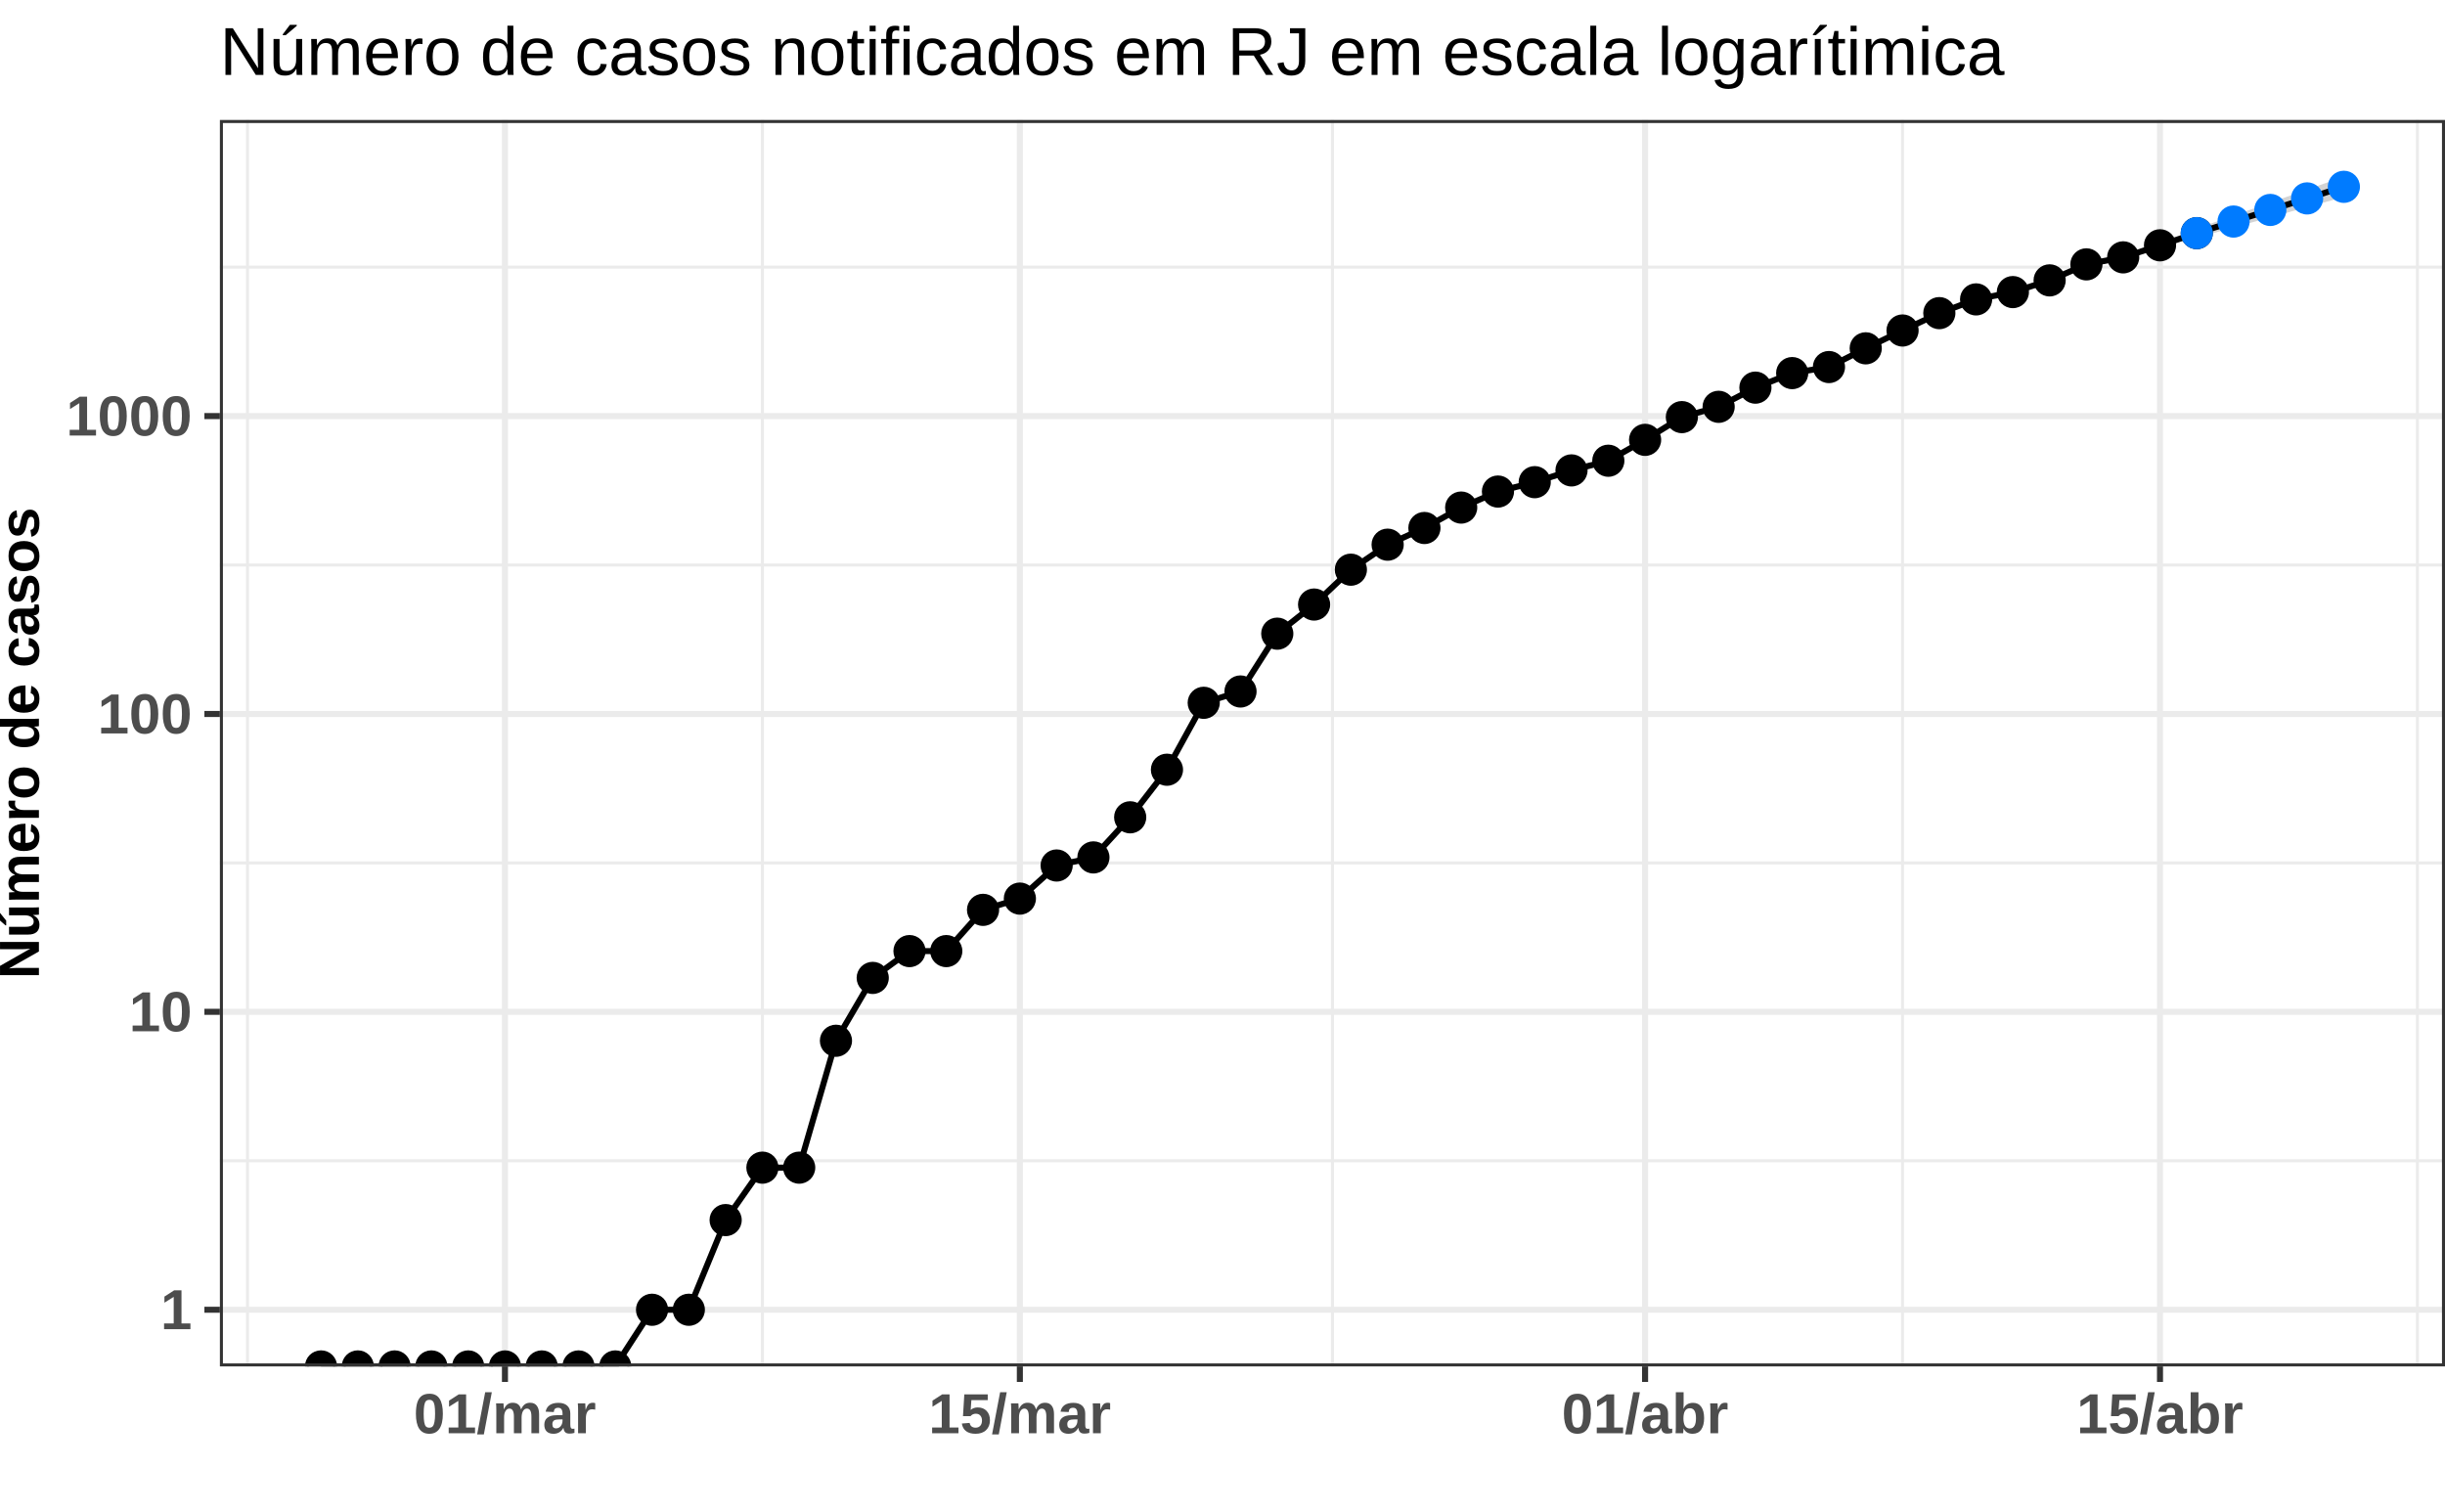
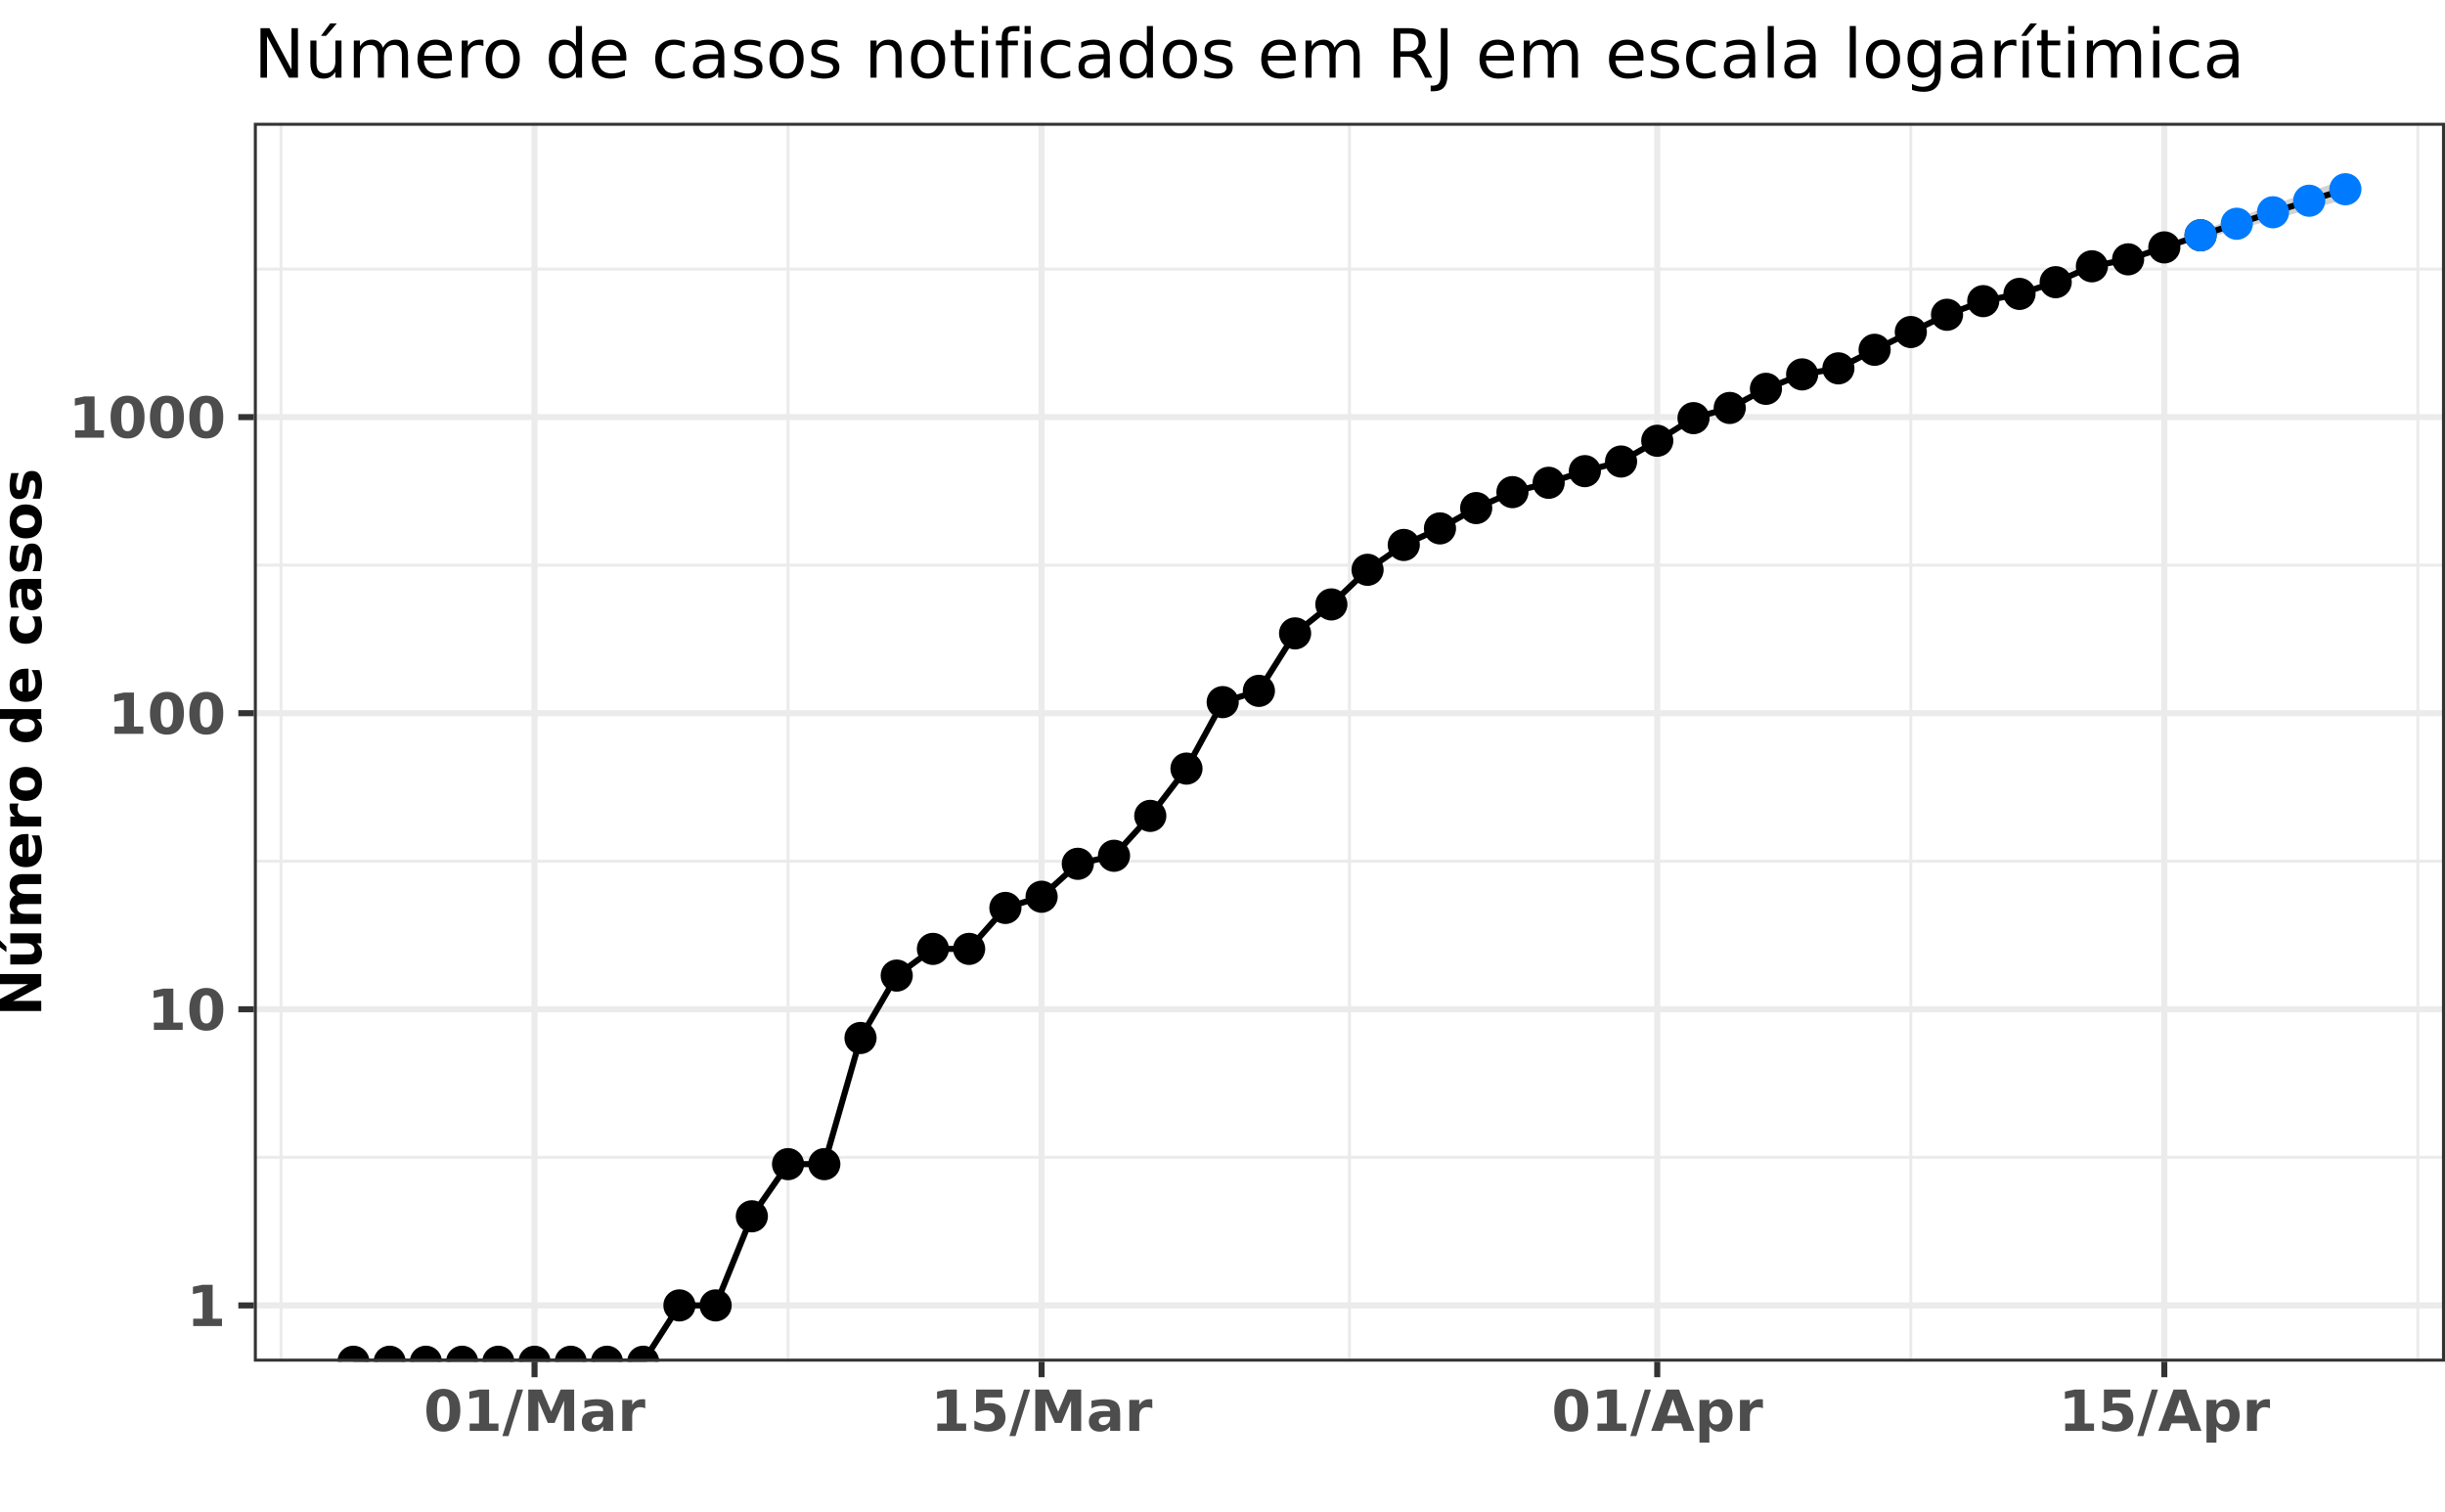
<svg xmlns="http://www.w3.org/2000/svg" viewBox="0 0 432.20 267.12">
  <defs>
    <style type="text/css">
    line, polyline, polygon, path, rect, circle {
      fill: none;
      stroke: #000000;
      stroke-linecap: round;
      stroke-linejoin: round;
      stroke-miterlimit: 10.00;
    }
  </style>
  </defs>
  <rect width="100%" height="100%" style="stroke: none; fill: #FFFFFF;" />
-   <rect x="0.00" y="0.00" width="432.20" height="267.12" style="stroke-width: 1.07; stroke: #FFFFFF; fill: #FFFFFF;" />
+   <rect x="0.00" y="-0" width="432.20" height="267.12" style="stroke-width: 1.07; stroke: #FFFFFF; fill: #FFFFFF;" />
  <defs>
-     <clipPath id="cpMzguODd8NDMyLjIwfDI0MS41NHwyMS4yMQ==">
-       <rect x="38.87" y="21.21" width="393.33" height="220.33" />
+     <clipPath id="cpNDQuODd8NDMyLjIwfDI0MC43MXwyMS43MA==">
+       <rect x="44.87" y="21.70" width="387.33" height="219.00" />
    </clipPath>
  </defs>
-   <rect x="38.87" y="21.21" width="393.33" height="220.33" style="stroke-width: 1.07; stroke: none; fill: #FFFFFF;" clip-path="url(#cpMzguODd8NDMyLjIwfDI0MS41NHwyMS4yMQ==)" />
-   <polyline points="38.87,205.19 432.20,205.19 " style="stroke-width: 0.53; stroke: #EBEBEB; stroke-linecap: butt;" clip-path="url(#cpMzguODd8NDMyLjIwfDI0MS41NHwyMS4yMQ==)" />
-   <polyline points="38.87,152.54 432.20,152.54 " style="stroke-width: 0.53; stroke: #EBEBEB; stroke-linecap: butt;" clip-path="url(#cpMzguODd8NDMyLjIwfDI0MS41NHwyMS4yMQ==)" />
-   <polyline points="38.87,99.88 432.20,99.88 " style="stroke-width: 0.53; stroke: #EBEBEB; stroke-linecap: butt;" clip-path="url(#cpMzguODd8NDMyLjIwfDI0MS41NHwyMS4yMQ==)" />
-   <polyline points="38.87,47.22 432.20,47.22 " style="stroke-width: 0.53; stroke: #EBEBEB; stroke-linecap: butt;" clip-path="url(#cpMzguODd8NDMyLjIwfDI0MS41NHwyMS4yMQ==)" />
-   <polyline points="43.75,241.54 43.75,21.21 " style="stroke-width: 0.53; stroke: #EBEBEB; stroke-linecap: butt;" clip-path="url(#cpMzguODd8NDMyLjIwfDI0MS41NHwyMS4yMQ==)" />
-   <polyline points="134.77,241.54 134.77,21.21 " style="stroke-width: 0.53; stroke: #EBEBEB; stroke-linecap: butt;" clip-path="url(#cpMzguODd8NDMyLjIwfDI0MS41NHwyMS4yMQ==)" />
-   <polyline points="235.54,241.54 235.54,21.21 " style="stroke-width: 0.53; stroke: #EBEBEB; stroke-linecap: butt;" clip-path="url(#cpMzguODd8NDMyLjIwfDI0MS41NHwyMS4yMQ==)" />
-   <polyline points="336.31,241.54 336.31,21.21 " style="stroke-width: 0.53; stroke: #EBEBEB; stroke-linecap: butt;" clip-path="url(#cpMzguODd8NDMyLjIwfDI0MS41NHwyMS4yMQ==)" />
-   <polyline points="427.32,241.54 427.32,21.21 " style="stroke-width: 0.53; stroke: #EBEBEB; stroke-linecap: butt;" clip-path="url(#cpMzguODd8NDMyLjIwfDI0MS41NHwyMS4yMQ==)" />
-   <polyline points="38.87,231.52 432.20,231.52 " style="stroke-width: 1.07; stroke: #EBEBEB; stroke-linecap: butt;" clip-path="url(#cpMzguODd8NDMyLjIwfDI0MS41NHwyMS4yMQ==)" />
-   <polyline points="38.87,178.86 432.20,178.86 " style="stroke-width: 1.07; stroke: #EBEBEB; stroke-linecap: butt;" clip-path="url(#cpMzguODd8NDMyLjIwfDI0MS41NHwyMS4yMQ==)" />
-   <polyline points="38.87,126.21 432.20,126.21 " style="stroke-width: 1.07; stroke: #EBEBEB; stroke-linecap: butt;" clip-path="url(#cpMzguODd8NDMyLjIwfDI0MS41NHwyMS4yMQ==)" />
-   <polyline points="38.87,73.55 432.20,73.55 " style="stroke-width: 1.07; stroke: #EBEBEB; stroke-linecap: butt;" clip-path="url(#cpMzguODd8NDMyLjIwfDI0MS41NHwyMS4yMQ==)" />
-   <polyline points="89.26,241.54 89.26,21.21 " style="stroke-width: 1.07; stroke: #EBEBEB; stroke-linecap: butt;" clip-path="url(#cpMzguODd8NDMyLjIwfDI0MS41NHwyMS4yMQ==)" />
-   <polyline points="180.28,241.54 180.28,21.21 " style="stroke-width: 1.07; stroke: #EBEBEB; stroke-linecap: butt;" clip-path="url(#cpMzguODd8NDMyLjIwfDI0MS41NHwyMS4yMQ==)" />
-   <polyline points="290.80,241.54 290.80,21.21 " style="stroke-width: 1.07; stroke: #EBEBEB; stroke-linecap: butt;" clip-path="url(#cpMzguODd8NDMyLjIwfDI0MS41NHwyMS4yMQ==)" />
-   <polyline points="381.82,241.54 381.82,21.21 " style="stroke-width: 1.07; stroke: #EBEBEB; stroke-linecap: butt;" clip-path="url(#cpMzguODd8NDMyLjIwfDI0MS41NHwyMS4yMQ==)" />
-   <polygon points="388.32,40.39 394.82,38.11 401.32,35.82 407.82,33.52 414.32,31.22 414.32,34.82 407.82,36.61 401.32,38.41 394.82,40.21 388.32,42.02 " style="stroke-width: 0.75; stroke: none; fill: #D3D3D3;" clip-path="url(#cpMzguODd8NDMyLjIwfDI0MS41NHwyMS4yMQ==)" />
-   <polyline points="388.32,40.39 394.82,38.11 401.32,35.82 407.82,33.52 414.32,31.22 " style="stroke-width: 1.07; stroke: none;" clip-path="url(#cpMzguODd8NDMyLjIwfDI0MS41NHwyMS4yMQ==)" />
-   <polyline points="414.32,34.82 407.82,36.61 401.32,38.41 394.82,40.21 388.32,42.02 " style="stroke-width: 1.07; stroke: none;" clip-path="url(#cpMzguODd8NDMyLjIwfDI0MS41NHwyMS4yMQ==)" />
-   <polyline points="56.75,241.54 63.25,241.54 69.75,241.54 76.25,241.54 82.76,241.54 89.26,241.54 95.76,241.54 102.26,241.54 108.76,241.54 115.26,231.52 121.76,231.52 128.27,215.67 134.77,206.40 141.27,206.40 147.77,183.97 154.27,172.86 160.77,168.12 167.27,168.12 173.77,160.83 180.28,158.84 186.78,152.99 193.28,151.56 199.78,144.47 206.28,136.06 212.78,124.23 219.28,122.23 225.78,112.01 232.29,106.86 238.79,100.70 245.29,96.28 251.79,93.33 258.29,89.72 264.79,86.89 271.29,85.23 277.79,83.15 284.30,81.44 290.80,77.75 297.30,73.73 303.80,71.91 310.30,68.52 316.80,65.95 323.30,64.88 329.80,61.57 336.31,58.42 342.81,55.35 349.31,52.92 355.81,51.63 362.31,49.56 368.81,46.73 375.31,45.49 381.82,43.36 388.32,41.21 394.82,39.16 401.32,37.11 407.82,35.07 414.32,33.02 " style="stroke-width: 1.07; stroke-linecap: butt;" clip-path="url(#cpMzguODd8NDMyLjIwfDI0MS41NHwyMS4yMQ==)" />
-   <circle cx="56.75" cy="241.54" r="2.49" style="stroke-width: 0.71; fill: #000000;" clip-path="url(#cpMzguODd8NDMyLjIwfDI0MS41NHwyMS4yMQ==)" />
-   <circle cx="63.25" cy="241.54" r="2.49" style="stroke-width: 0.71; fill: #000000;" clip-path="url(#cpMzguODd8NDMyLjIwfDI0MS41NHwyMS4yMQ==)" />
-   <circle cx="69.75" cy="241.54" r="2.49" style="stroke-width: 0.71; fill: #000000;" clip-path="url(#cpMzguODd8NDMyLjIwfDI0MS41NHwyMS4yMQ==)" />
-   <circle cx="76.25" cy="241.54" r="2.49" style="stroke-width: 0.71; fill: #000000;" clip-path="url(#cpMzguODd8NDMyLjIwfDI0MS41NHwyMS4yMQ==)" />
-   <circle cx="82.76" cy="241.54" r="2.49" style="stroke-width: 0.71; fill: #000000;" clip-path="url(#cpMzguODd8NDMyLjIwfDI0MS41NHwyMS4yMQ==)" />
-   <circle cx="89.26" cy="241.54" r="2.49" style="stroke-width: 0.71; fill: #000000;" clip-path="url(#cpMzguODd8NDMyLjIwfDI0MS41NHwyMS4yMQ==)" />
-   <circle cx="95.76" cy="241.54" r="2.49" style="stroke-width: 0.71; fill: #000000;" clip-path="url(#cpMzguODd8NDMyLjIwfDI0MS41NHwyMS4yMQ==)" />
-   <circle cx="102.26" cy="241.54" r="2.49" style="stroke-width: 0.71; fill: #000000;" clip-path="url(#cpMzguODd8NDMyLjIwfDI0MS41NHwyMS4yMQ==)" />
-   <circle cx="108.76" cy="241.54" r="2.49" style="stroke-width: 0.71; fill: #000000;" clip-path="url(#cpMzguODd8NDMyLjIwfDI0MS41NHwyMS4yMQ==)" />
-   <circle cx="115.26" cy="231.52" r="2.49" style="stroke-width: 0.71; fill: #000000;" clip-path="url(#cpMzguODd8NDMyLjIwfDI0MS41NHwyMS4yMQ==)" />
-   <circle cx="121.76" cy="231.52" r="2.49" style="stroke-width: 0.71; fill: #000000;" clip-path="url(#cpMzguODd8NDMyLjIwfDI0MS41NHwyMS4yMQ==)" />
-   <circle cx="128.27" cy="215.67" r="2.49" style="stroke-width: 0.71; fill: #000000;" clip-path="url(#cpMzguODd8NDMyLjIwfDI0MS41NHwyMS4yMQ==)" />
-   <circle cx="134.77" cy="206.40" r="2.49" style="stroke-width: 0.71; fill: #000000;" clip-path="url(#cpMzguODd8NDMyLjIwfDI0MS41NHwyMS4yMQ==)" />
-   <circle cx="141.27" cy="206.40" r="2.49" style="stroke-width: 0.71; fill: #000000;" clip-path="url(#cpMzguODd8NDMyLjIwfDI0MS41NHwyMS4yMQ==)" />
-   <circle cx="147.77" cy="183.97" r="2.49" style="stroke-width: 0.71; fill: #000000;" clip-path="url(#cpMzguODd8NDMyLjIwfDI0MS41NHwyMS4yMQ==)" />
-   <circle cx="154.27" cy="172.86" r="2.49" style="stroke-width: 0.71; fill: #000000;" clip-path="url(#cpMzguODd8NDMyLjIwfDI0MS41NHwyMS4yMQ==)" />
-   <circle cx="160.77" cy="168.12" r="2.49" style="stroke-width: 0.71; fill: #000000;" clip-path="url(#cpMzguODd8NDMyLjIwfDI0MS41NHwyMS4yMQ==)" />
-   <circle cx="167.27" cy="168.12" r="2.49" style="stroke-width: 0.71; fill: #000000;" clip-path="url(#cpMzguODd8NDMyLjIwfDI0MS41NHwyMS4yMQ==)" />
-   <circle cx="173.77" cy="160.83" r="2.49" style="stroke-width: 0.71; fill: #000000;" clip-path="url(#cpMzguODd8NDMyLjIwfDI0MS41NHwyMS4yMQ==)" />
-   <circle cx="180.28" cy="158.84" r="2.49" style="stroke-width: 0.71; fill: #000000;" clip-path="url(#cpMzguODd8NDMyLjIwfDI0MS41NHwyMS4yMQ==)" />
-   <circle cx="186.78" cy="152.99" r="2.49" style="stroke-width: 0.71; fill: #000000;" clip-path="url(#cpMzguODd8NDMyLjIwfDI0MS41NHwyMS4yMQ==)" />
-   <circle cx="193.28" cy="151.56" r="2.49" style="stroke-width: 0.71; fill: #000000;" clip-path="url(#cpMzguODd8NDMyLjIwfDI0MS41NHwyMS4yMQ==)" />
-   <circle cx="199.78" cy="144.47" r="2.49" style="stroke-width: 0.71; fill: #000000;" clip-path="url(#cpMzguODd8NDMyLjIwfDI0MS41NHwyMS4yMQ==)" />
-   <circle cx="206.28" cy="136.06" r="2.49" style="stroke-width: 0.71; fill: #000000;" clip-path="url(#cpMzguODd8NDMyLjIwfDI0MS41NHwyMS4yMQ==)" />
-   <circle cx="212.78" cy="124.23" r="2.49" style="stroke-width: 0.71; fill: #000000;" clip-path="url(#cpMzguODd8NDMyLjIwfDI0MS41NHwyMS4yMQ==)" />
-   <circle cx="219.28" cy="122.23" r="2.49" style="stroke-width: 0.71; fill: #000000;" clip-path="url(#cpMzguODd8NDMyLjIwfDI0MS41NHwyMS4yMQ==)" />
-   <circle cx="225.78" cy="112.01" r="2.49" style="stroke-width: 0.71; fill: #000000;" clip-path="url(#cpMzguODd8NDMyLjIwfDI0MS41NHwyMS4yMQ==)" />
-   <circle cx="232.29" cy="106.86" r="2.49" style="stroke-width: 0.71; fill: #000000;" clip-path="url(#cpMzguODd8NDMyLjIwfDI0MS41NHwyMS4yMQ==)" />
-   <circle cx="238.79" cy="100.70" r="2.49" style="stroke-width: 0.71; fill: #000000;" clip-path="url(#cpMzguODd8NDMyLjIwfDI0MS41NHwyMS4yMQ==)" />
-   <circle cx="245.29" cy="96.28" r="2.49" style="stroke-width: 0.71; fill: #000000;" clip-path="url(#cpMzguODd8NDMyLjIwfDI0MS41NHwyMS4yMQ==)" />
-   <circle cx="251.79" cy="93.33" r="2.49" style="stroke-width: 0.71; fill: #000000;" clip-path="url(#cpMzguODd8NDMyLjIwfDI0MS41NHwyMS4yMQ==)" />
-   <circle cx="258.29" cy="89.72" r="2.49" style="stroke-width: 0.71; fill: #000000;" clip-path="url(#cpMzguODd8NDMyLjIwfDI0MS41NHwyMS4yMQ==)" />
-   <circle cx="264.79" cy="86.89" r="2.49" style="stroke-width: 0.71; fill: #000000;" clip-path="url(#cpMzguODd8NDMyLjIwfDI0MS41NHwyMS4yMQ==)" />
-   <circle cx="271.29" cy="85.23" r="2.49" style="stroke-width: 0.71; fill: #000000;" clip-path="url(#cpMzguODd8NDMyLjIwfDI0MS41NHwyMS4yMQ==)" />
-   <circle cx="277.79" cy="83.15" r="2.49" style="stroke-width: 0.71; fill: #000000;" clip-path="url(#cpMzguODd8NDMyLjIwfDI0MS41NHwyMS4yMQ==)" />
-   <circle cx="284.30" cy="81.44" r="2.49" style="stroke-width: 0.71; fill: #000000;" clip-path="url(#cpMzguODd8NDMyLjIwfDI0MS41NHwyMS4yMQ==)" />
-   <circle cx="290.80" cy="77.75" r="2.49" style="stroke-width: 0.71; fill: #000000;" clip-path="url(#cpMzguODd8NDMyLjIwfDI0MS41NHwyMS4yMQ==)" />
-   <circle cx="297.30" cy="73.73" r="2.49" style="stroke-width: 0.71; fill: #000000;" clip-path="url(#cpMzguODd8NDMyLjIwfDI0MS41NHwyMS4yMQ==)" />
-   <circle cx="303.80" cy="71.91" r="2.49" style="stroke-width: 0.71; fill: #000000;" clip-path="url(#cpMzguODd8NDMyLjIwfDI0MS41NHwyMS4yMQ==)" />
-   <circle cx="310.30" cy="68.52" r="2.49" style="stroke-width: 0.71; fill: #000000;" clip-path="url(#cpMzguODd8NDMyLjIwfDI0MS41NHwyMS4yMQ==)" />
-   <circle cx="316.80" cy="65.95" r="2.49" style="stroke-width: 0.71; fill: #000000;" clip-path="url(#cpMzguODd8NDMyLjIwfDI0MS41NHwyMS4yMQ==)" />
-   <circle cx="323.30" cy="64.88" r="2.49" style="stroke-width: 0.71; fill: #000000;" clip-path="url(#cpMzguODd8NDMyLjIwfDI0MS41NHwyMS4yMQ==)" />
-   <circle cx="329.80" cy="61.57" r="2.49" style="stroke-width: 0.71; fill: #000000;" clip-path="url(#cpMzguODd8NDMyLjIwfDI0MS41NHwyMS4yMQ==)" />
-   <circle cx="336.31" cy="58.42" r="2.49" style="stroke-width: 0.71; fill: #000000;" clip-path="url(#cpMzguODd8NDMyLjIwfDI0MS41NHwyMS4yMQ==)" />
-   <circle cx="342.81" cy="55.35" r="2.49" style="stroke-width: 0.71; fill: #000000;" clip-path="url(#cpMzguODd8NDMyLjIwfDI0MS41NHwyMS4yMQ==)" />
-   <circle cx="349.31" cy="52.92" r="2.49" style="stroke-width: 0.71; fill: #000000;" clip-path="url(#cpMzguODd8NDMyLjIwfDI0MS41NHwyMS4yMQ==)" />
-   <circle cx="355.81" cy="51.63" r="2.49" style="stroke-width: 0.71; fill: #000000;" clip-path="url(#cpMzguODd8NDMyLjIwfDI0MS41NHwyMS4yMQ==)" />
-   <circle cx="362.31" cy="49.56" r="2.49" style="stroke-width: 0.71; fill: #000000;" clip-path="url(#cpMzguODd8NDMyLjIwfDI0MS41NHwyMS4yMQ==)" />
-   <circle cx="368.81" cy="46.73" r="2.49" style="stroke-width: 0.71; fill: #000000;" clip-path="url(#cpMzguODd8NDMyLjIwfDI0MS41NHwyMS4yMQ==)" />
-   <circle cx="375.31" cy="45.49" r="2.49" style="stroke-width: 0.71; fill: #000000;" clip-path="url(#cpMzguODd8NDMyLjIwfDI0MS41NHwyMS4yMQ==)" />
-   <circle cx="381.82" cy="43.36" r="2.49" style="stroke-width: 0.71; fill: #000000;" clip-path="url(#cpMzguODd8NDMyLjIwfDI0MS41NHwyMS4yMQ==)" />
-   <circle cx="388.32" cy="41.21" r="2.49" style="stroke-width: 0.71; fill: #000000;" clip-path="url(#cpMzguODd8NDMyLjIwfDI0MS41NHwyMS4yMQ==)" />
-   <circle cx="388.32" cy="41.21" r="2.49" style="stroke-width: 0.71; stroke: #007BFF; fill: #007BFF;" clip-path="url(#cpMzguODd8NDMyLjIwfDI0MS41NHwyMS4yMQ==)" />
-   <circle cx="394.82" cy="39.16" r="2.49" style="stroke-width: 0.71; stroke: #007BFF; fill: #007BFF;" clip-path="url(#cpMzguODd8NDMyLjIwfDI0MS41NHwyMS4yMQ==)" />
-   <circle cx="401.32" cy="37.11" r="2.49" style="stroke-width: 0.71; stroke: #007BFF; fill: #007BFF;" clip-path="url(#cpMzguODd8NDMyLjIwfDI0MS41NHwyMS4yMQ==)" />
-   <circle cx="407.82" cy="35.07" r="2.49" style="stroke-width: 0.71; stroke: #007BFF; fill: #007BFF;" clip-path="url(#cpMzguODd8NDMyLjIwfDI0MS41NHwyMS4yMQ==)" />
-   <circle cx="414.32" cy="33.02" r="2.49" style="stroke-width: 0.71; stroke: #007BFF; fill: #007BFF;" clip-path="url(#cpMzguODd8NDMyLjIwfDI0MS41NHwyMS4yMQ==)" />
-   <rect x="38.87" y="21.21" width="393.33" height="220.33" style="stroke-width: 1.07; stroke: #333333;" clip-path="url(#cpMzguODd8NDMyLjIwfDI0MS41NHwyMS4yMQ==)" />
+   <rect x="44.87" y="21.70" width="387.33" height="219.00" style="stroke-width: 1.07; stroke: none; fill: #FFFFFF;" clip-path="url(#cpNDQuODd8NDMyLjIwfDI0MC43MXwyMS43MA==)" />
+   <polyline points="44.87,204.58 432.20,204.58 " style="stroke-width: 0.53; stroke: #EBEBEB; stroke-linecap: butt;" clip-path="url(#cpNDQuODd8NDMyLjIwfDI0MC43MXwyMS43MA==)" />
+   <polyline points="44.87,152.24 432.20,152.24 " style="stroke-width: 0.53; stroke: #EBEBEB; stroke-linecap: butt;" clip-path="url(#cpNDQuODd8NDMyLjIwfDI0MC43MXwyMS43MA==)" />
+   <polyline points="44.87,99.90 432.20,99.90 " style="stroke-width: 0.53; stroke: #EBEBEB; stroke-linecap: butt;" clip-path="url(#cpNDQuODd8NDMyLjIwfDI0MC43MXwyMS43MA==)" />
+   <polyline points="44.87,47.56 432.20,47.56 " style="stroke-width: 0.53; stroke: #EBEBEB; stroke-linecap: butt;" clip-path="url(#cpNDQuODd8NDMyLjIwfDI0MC43MXwyMS43MA==)" />
+   <polyline points="49.67,240.71 49.67,21.70 " style="stroke-width: 0.53; stroke: #EBEBEB; stroke-linecap: butt;" clip-path="url(#cpNDQuODd8NDMyLjIwfDI0MC43MXwyMS43MA==)" />
+   <polyline points="139.30,240.71 139.30,21.70 " style="stroke-width: 0.53; stroke: #EBEBEB; stroke-linecap: butt;" clip-path="url(#cpNDQuODd8NDMyLjIwfDI0MC43MXwyMS43MA==)" />
+   <polyline points="238.54,240.71 238.54,21.70 " style="stroke-width: 0.53; stroke: #EBEBEB; stroke-linecap: butt;" clip-path="url(#cpNDQuODd8NDMyLjIwfDI0MC43MXwyMS43MA==)" />
+   <polyline points="337.77,240.71 337.77,21.70 " style="stroke-width: 0.53; stroke: #EBEBEB; stroke-linecap: butt;" clip-path="url(#cpNDQuODd8NDMyLjIwfDI0MC43MXwyMS43MA==)" />
+   <polyline points="427.40,240.71 427.40,21.70 " style="stroke-width: 0.53; stroke: #EBEBEB; stroke-linecap: butt;" clip-path="url(#cpNDQuODd8NDMyLjIwfDI0MC43MXwyMS43MA==)" />
+   <polyline points="44.87,230.75 432.20,230.75 " style="stroke-width: 1.07; stroke: #EBEBEB; stroke-linecap: butt;" clip-path="url(#cpNDQuODd8NDMyLjIwfDI0MC43MXwyMS43MA==)" />
+   <polyline points="44.87,178.41 432.20,178.41 " style="stroke-width: 1.07; stroke: #EBEBEB; stroke-linecap: butt;" clip-path="url(#cpNDQuODd8NDMyLjIwfDI0MC43MXwyMS43MA==)" />
+   <polyline points="44.87,126.07 432.20,126.07 " style="stroke-width: 1.07; stroke: #EBEBEB; stroke-linecap: butt;" clip-path="url(#cpNDQuODd8NDMyLjIwfDI0MC43MXwyMS43MA==)" />
+   <polyline points="44.87,73.73 432.20,73.73 " style="stroke-width: 1.07; stroke: #EBEBEB; stroke-linecap: butt;" clip-path="url(#cpNDQuODd8NDMyLjIwfDI0MC43MXwyMS43MA==)" />
+   <polyline points="94.49,240.71 94.49,21.70 " style="stroke-width: 1.07; stroke: #EBEBEB; stroke-linecap: butt;" clip-path="url(#cpNDQuODd8NDMyLjIwfDI0MC43MXwyMS43MA==)" />
+   <polyline points="184.12,240.71 184.12,21.70 " style="stroke-width: 1.07; stroke: #EBEBEB; stroke-linecap: butt;" clip-path="url(#cpNDQuODd8NDMyLjIwfDI0MC43MXwyMS43MA==)" />
+   <polyline points="292.95,240.71 292.95,21.70 " style="stroke-width: 1.07; stroke: #EBEBEB; stroke-linecap: butt;" clip-path="url(#cpNDQuODd8NDMyLjIwfDI0MC43MXwyMS43MA==)" />
+   <polyline points="382.58,240.71 382.58,21.70 " style="stroke-width: 1.07; stroke: #EBEBEB; stroke-linecap: butt;" clip-path="url(#cpNDQuODd8NDMyLjIwfDI0MC43MXwyMS43MA==)" />
+   <polygon points="388.99,40.78 395.39,38.51 401.79,36.23 408.19,33.94 414.59,31.66 414.59,35.24 408.19,37.02 401.79,38.81 395.39,40.60 388.99,42.40 " style="stroke-width: 0.75; stroke: none; fill: #D3D3D3;" clip-path="url(#cpNDQuODd8NDMyLjIwfDI0MC43MXwyMS43MA==)" />
+   <polyline points="388.99,40.78 395.39,38.51 401.79,36.23 408.19,33.94 414.59,31.66 " style="stroke-width: 1.07; stroke: none;" clip-path="url(#cpNDQuODd8NDMyLjIwfDI0MC43MXwyMS43MA==)" />
+   <polyline points="414.59,35.24 408.19,37.02 401.79,38.81 395.39,40.60 388.99,42.40 " style="stroke-width: 1.07; stroke: none;" clip-path="url(#cpNDQuODd8NDMyLjIwfDI0MC43MXwyMS43MA==)" />
+   <polyline points="62.48,240.71 68.88,240.71 75.28,240.71 81.69,240.71 88.09,240.71 94.49,240.71 100.89,240.71 107.29,240.71 113.70,240.71 120.10,230.75 126.50,230.75 132.90,215.00 139.30,205.78 145.71,205.78 152.11,183.48 158.51,172.45 164.91,167.73 171.31,167.73 177.72,160.49 184.12,158.51 190.52,152.69 196.92,151.27 203.33,144.22 209.73,135.86 216.13,124.11 222.53,122.12 228.93,111.96 235.34,106.84 241.74,100.72 248.14,96.33 254.54,93.40 260.94,89.81 267.35,86.99 273.75,85.34 280.15,83.28 286.55,81.58 292.95,77.91 299.36,73.91 305.76,72.11 312.16,68.73 318.56,66.18 324.97,65.11 331.37,61.83 337.77,58.69 344.17,55.64 350.57,53.23 356.98,51.95 363.38,49.88 369.78,47.07 376.18,45.84 382.58,43.73 388.99,41.59 395.39,39.55 401.79,37.52 408.19,35.48 414.59,33.45 " style="stroke-width: 1.07; stroke-linecap: butt;" clip-path="url(#cpNDQuODd8NDMyLjIwfDI0MC43MXwyMS43MA==)" />
+   <circle cx="62.48" cy="240.71" r="2.49" style="stroke-width: 0.71; fill: #000000;" clip-path="url(#cpNDQuODd8NDMyLjIwfDI0MC43MXwyMS43MA==)" />
+   <circle cx="68.88" cy="240.71" r="2.49" style="stroke-width: 0.71; fill: #000000;" clip-path="url(#cpNDQuODd8NDMyLjIwfDI0MC43MXwyMS43MA==)" />
+   <circle cx="75.28" cy="240.71" r="2.49" style="stroke-width: 0.71; fill: #000000;" clip-path="url(#cpNDQuODd8NDMyLjIwfDI0MC43MXwyMS43MA==)" />
+   <circle cx="81.69" cy="240.71" r="2.49" style="stroke-width: 0.71; fill: #000000;" clip-path="url(#cpNDQuODd8NDMyLjIwfDI0MC43MXwyMS43MA==)" />
+   <circle cx="88.09" cy="240.71" r="2.49" style="stroke-width: 0.71; fill: #000000;" clip-path="url(#cpNDQuODd8NDMyLjIwfDI0MC43MXwyMS43MA==)" />
+   <circle cx="94.49" cy="240.71" r="2.49" style="stroke-width: 0.71; fill: #000000;" clip-path="url(#cpNDQuODd8NDMyLjIwfDI0MC43MXwyMS43MA==)" />
+   <circle cx="100.89" cy="240.71" r="2.49" style="stroke-width: 0.71; fill: #000000;" clip-path="url(#cpNDQuODd8NDMyLjIwfDI0MC43MXwyMS43MA==)" />
+   <circle cx="107.29" cy="240.71" r="2.49" style="stroke-width: 0.71; fill: #000000;" clip-path="url(#cpNDQuODd8NDMyLjIwfDI0MC43MXwyMS43MA==)" />
+   <circle cx="113.70" cy="240.71" r="2.49" style="stroke-width: 0.71; fill: #000000;" clip-path="url(#cpNDQuODd8NDMyLjIwfDI0MC43MXwyMS43MA==)" />
+   <circle cx="120.10" cy="230.75" r="2.49" style="stroke-width: 0.71; fill: #000000;" clip-path="url(#cpNDQuODd8NDMyLjIwfDI0MC43MXwyMS43MA==)" />
+   <circle cx="126.50" cy="230.75" r="2.49" style="stroke-width: 0.71; fill: #000000;" clip-path="url(#cpNDQuODd8NDMyLjIwfDI0MC43MXwyMS43MA==)" />
+   <circle cx="132.90" cy="215.00" r="2.49" style="stroke-width: 0.71; fill: #000000;" clip-path="url(#cpNDQuODd8NDMyLjIwfDI0MC43MXwyMS43MA==)" />
+   <circle cx="139.30" cy="205.78" r="2.49" style="stroke-width: 0.71; fill: #000000;" clip-path="url(#cpNDQuODd8NDMyLjIwfDI0MC43MXwyMS43MA==)" />
+   <circle cx="145.71" cy="205.78" r="2.49" style="stroke-width: 0.71; fill: #000000;" clip-path="url(#cpNDQuODd8NDMyLjIwfDI0MC43MXwyMS43MA==)" />
+   <circle cx="152.11" cy="183.48" r="2.49" style="stroke-width: 0.71; fill: #000000;" clip-path="url(#cpNDQuODd8NDMyLjIwfDI0MC43MXwyMS43MA==)" />
+   <circle cx="158.51" cy="172.45" r="2.49" style="stroke-width: 0.71; fill: #000000;" clip-path="url(#cpNDQuODd8NDMyLjIwfDI0MC43MXwyMS43MA==)" />
+   <circle cx="164.91" cy="167.73" r="2.49" style="stroke-width: 0.71; fill: #000000;" clip-path="url(#cpNDQuODd8NDMyLjIwfDI0MC43MXwyMS43MA==)" />
+   <circle cx="171.31" cy="167.73" r="2.49" style="stroke-width: 0.71; fill: #000000;" clip-path="url(#cpNDQuODd8NDMyLjIwfDI0MC43MXwyMS43MA==)" />
+   <circle cx="177.72" cy="160.49" r="2.49" style="stroke-width: 0.71; fill: #000000;" clip-path="url(#cpNDQuODd8NDMyLjIwfDI0MC43MXwyMS43MA==)" />
+   <circle cx="184.12" cy="158.51" r="2.49" style="stroke-width: 0.71; fill: #000000;" clip-path="url(#cpNDQuODd8NDMyLjIwfDI0MC43MXwyMS43MA==)" />
+   <circle cx="190.52" cy="152.69" r="2.49" style="stroke-width: 0.71; fill: #000000;" clip-path="url(#cpNDQuODd8NDMyLjIwfDI0MC43MXwyMS43MA==)" />
+   <circle cx="196.92" cy="151.27" r="2.49" style="stroke-width: 0.71; fill: #000000;" clip-path="url(#cpNDQuODd8NDMyLjIwfDI0MC43MXwyMS43MA==)" />
+   <circle cx="203.33" cy="144.22" r="2.49" style="stroke-width: 0.71; fill: #000000;" clip-path="url(#cpNDQuODd8NDMyLjIwfDI0MC43MXwyMS43MA==)" />
+   <circle cx="209.73" cy="135.86" r="2.49" style="stroke-width: 0.71; fill: #000000;" clip-path="url(#cpNDQuODd8NDMyLjIwfDI0MC43MXwyMS43MA==)" />
+   <circle cx="216.13" cy="124.11" r="2.49" style="stroke-width: 0.71; fill: #000000;" clip-path="url(#cpNDQuODd8NDMyLjIwfDI0MC43MXwyMS43MA==)" />
+   <circle cx="222.53" cy="122.12" r="2.49" style="stroke-width: 0.71; fill: #000000;" clip-path="url(#cpNDQuODd8NDMyLjIwfDI0MC43MXwyMS43MA==)" />
+   <circle cx="228.93" cy="111.96" r="2.49" style="stroke-width: 0.71; fill: #000000;" clip-path="url(#cpNDQuODd8NDMyLjIwfDI0MC43MXwyMS43MA==)" />
+   <circle cx="235.34" cy="106.84" r="2.49" style="stroke-width: 0.71; fill: #000000;" clip-path="url(#cpNDQuODd8NDMyLjIwfDI0MC43MXwyMS43MA==)" />
+   <circle cx="241.74" cy="100.72" r="2.49" style="stroke-width: 0.71; fill: #000000;" clip-path="url(#cpNDQuODd8NDMyLjIwfDI0MC43MXwyMS43MA==)" />
+   <circle cx="248.14" cy="96.33" r="2.49" style="stroke-width: 0.71; fill: #000000;" clip-path="url(#cpNDQuODd8NDMyLjIwfDI0MC43MXwyMS43MA==)" />
+   <circle cx="254.54" cy="93.40" r="2.49" style="stroke-width: 0.71; fill: #000000;" clip-path="url(#cpNDQuODd8NDMyLjIwfDI0MC43MXwyMS43MA==)" />
+   <circle cx="260.94" cy="89.81" r="2.49" style="stroke-width: 0.71; fill: #000000;" clip-path="url(#cpNDQuODd8NDMyLjIwfDI0MC43MXwyMS43MA==)" />
+   <circle cx="267.35" cy="86.99" r="2.49" style="stroke-width: 0.71; fill: #000000;" clip-path="url(#cpNDQuODd8NDMyLjIwfDI0MC43MXwyMS43MA==)" />
+   <circle cx="273.75" cy="85.34" r="2.49" style="stroke-width: 0.71; fill: #000000;" clip-path="url(#cpNDQuODd8NDMyLjIwfDI0MC43MXwyMS43MA==)" />
+   <circle cx="280.15" cy="83.28" r="2.49" style="stroke-width: 0.71; fill: #000000;" clip-path="url(#cpNDQuODd8NDMyLjIwfDI0MC43MXwyMS43MA==)" />
+   <circle cx="286.55" cy="81.58" r="2.49" style="stroke-width: 0.71; fill: #000000;" clip-path="url(#cpNDQuODd8NDMyLjIwfDI0MC43MXwyMS43MA==)" />
+   <circle cx="292.95" cy="77.91" r="2.49" style="stroke-width: 0.71; fill: #000000;" clip-path="url(#cpNDQuODd8NDMyLjIwfDI0MC43MXwyMS43MA==)" />
+   <circle cx="299.36" cy="73.91" r="2.49" style="stroke-width: 0.71; fill: #000000;" clip-path="url(#cpNDQuODd8NDMyLjIwfDI0MC43MXwyMS43MA==)" />
+   <circle cx="305.76" cy="72.11" r="2.49" style="stroke-width: 0.71; fill: #000000;" clip-path="url(#cpNDQuODd8NDMyLjIwfDI0MC43MXwyMS43MA==)" />
+   <circle cx="312.16" cy="68.73" r="2.49" style="stroke-width: 0.71; fill: #000000;" clip-path="url(#cpNDQuODd8NDMyLjIwfDI0MC43MXwyMS43MA==)" />
+   <circle cx="318.56" cy="66.18" r="2.49" style="stroke-width: 0.71; fill: #000000;" clip-path="url(#cpNDQuODd8NDMyLjIwfDI0MC43MXwyMS43MA==)" />
+   <circle cx="324.97" cy="65.11" r="2.49" style="stroke-width: 0.71; fill: #000000;" clip-path="url(#cpNDQuODd8NDMyLjIwfDI0MC43MXwyMS43MA==)" />
+   <circle cx="331.37" cy="61.83" r="2.49" style="stroke-width: 0.71; fill: #000000;" clip-path="url(#cpNDQuODd8NDMyLjIwfDI0MC43MXwyMS43MA==)" />
+   <circle cx="337.77" cy="58.69" r="2.49" style="stroke-width: 0.71; fill: #000000;" clip-path="url(#cpNDQuODd8NDMyLjIwfDI0MC43MXwyMS43MA==)" />
+   <circle cx="344.17" cy="55.64" r="2.49" style="stroke-width: 0.71; fill: #000000;" clip-path="url(#cpNDQuODd8NDMyLjIwfDI0MC43MXwyMS43MA==)" />
+   <circle cx="350.57" cy="53.23" r="2.49" style="stroke-width: 0.71; fill: #000000;" clip-path="url(#cpNDQuODd8NDMyLjIwfDI0MC43MXwyMS43MA==)" />
+   <circle cx="356.98" cy="51.95" r="2.49" style="stroke-width: 0.71; fill: #000000;" clip-path="url(#cpNDQuODd8NDMyLjIwfDI0MC43MXwyMS43MA==)" />
+   <circle cx="363.38" cy="49.88" r="2.49" style="stroke-width: 0.71; fill: #000000;" clip-path="url(#cpNDQuODd8NDMyLjIwfDI0MC43MXwyMS43MA==)" />
+   <circle cx="369.78" cy="47.07" r="2.49" style="stroke-width: 0.71; fill: #000000;" clip-path="url(#cpNDQuODd8NDMyLjIwfDI0MC43MXwyMS43MA==)" />
+   <circle cx="376.18" cy="45.84" r="2.49" style="stroke-width: 0.71; fill: #000000;" clip-path="url(#cpNDQuODd8NDMyLjIwfDI0MC43MXwyMS43MA==)" />
+   <circle cx="382.58" cy="43.73" r="2.49" style="stroke-width: 0.71; fill: #000000;" clip-path="url(#cpNDQuODd8NDMyLjIwfDI0MC43MXwyMS43MA==)" />
+   <circle cx="388.99" cy="41.59" r="2.49" style="stroke-width: 0.71; fill: #000000;" clip-path="url(#cpNDQuODd8NDMyLjIwfDI0MC43MXwyMS43MA==)" />
+   <circle cx="388.99" cy="41.59" r="2.49" style="stroke-width: 0.71; stroke: #007BFF; fill: #007BFF;" clip-path="url(#cpNDQuODd8NDMyLjIwfDI0MC43MXwyMS43MA==)" />
+   <circle cx="395.39" cy="39.55" r="2.49" style="stroke-width: 0.71; stroke: #007BFF; fill: #007BFF;" clip-path="url(#cpNDQuODd8NDMyLjIwfDI0MC43MXwyMS43MA==)" />
+   <circle cx="401.79" cy="37.52" r="2.49" style="stroke-width: 0.71; stroke: #007BFF; fill: #007BFF;" clip-path="url(#cpNDQuODd8NDMyLjIwfDI0MC43MXwyMS43MA==)" />
+   <circle cx="408.19" cy="35.48" r="2.49" style="stroke-width: 0.71; stroke: #007BFF; fill: #007BFF;" clip-path="url(#cpNDQuODd8NDMyLjIwfDI0MC43MXwyMS43MA==)" />
+   <circle cx="414.59" cy="33.45" r="2.49" style="stroke-width: 0.71; stroke: #007BFF; fill: #007BFF;" clip-path="url(#cpNDQuODd8NDMyLjIwfDI0MC43MXwyMS43MA==)" />
+   <rect x="44.87" y="21.70" width="387.33" height="219.00" style="stroke-width: 1.07; stroke: #333333;" clip-path="url(#cpNDQuODd8NDMyLjIwfDI0MC43MXwyMS43MA==)" />
  <defs>
    <clipPath id="cpMC4wMHw0MzIuMjB8MjY3LjEyfDAuMDA=">
      <rect x="0.00" y="0.00" width="432.20" height="267.12" />
    </clipPath>
  </defs>
  <g clip-path="url(#cpMC4wMHw0MzIuMjB8MjY3LjEyfDAuMDA=)">
-     <text x="28.38" y="234.96" style="font-size: 10.00px; font-weight: bold; fill: #4D4D4D; font-family: Liberation Sans;" textLength="5.56px" lengthAdjust="spacingAndGlyphs">1</text>
+     <text x="32.98" y="234.40" style="font-size: 10.00px; font-weight: bold; fill: #4D4D4D; font-family: DejaVu Sans;" textLength="6.96px" lengthAdjust="spacingAndGlyphs">1</text>
  </g>
  <g clip-path="url(#cpMC4wMHw0MzIuMjB8MjY3LjEyfDAuMDA=)">
-     <text x="22.82" y="182.30" style="font-size: 10.00px; font-weight: bold; fill: #4D4D4D; font-family: Liberation Sans;" textLength="11.12px" lengthAdjust="spacingAndGlyphs">10</text>
+     <text x="26.03" y="182.06" style="font-size: 10.00px; font-weight: bold; fill: #4D4D4D; font-family: DejaVu Sans;" textLength="13.92px" lengthAdjust="spacingAndGlyphs">10</text>
  </g>
  <g clip-path="url(#cpMC4wMHw0MzIuMjB8MjY3LjEyfDAuMDA=)">
-     <text x="17.26" y="129.65" style="font-size: 10.00px; font-weight: bold; fill: #4D4D4D; font-family: Liberation Sans;" textLength="16.68px" lengthAdjust="spacingAndGlyphs">100</text>
+     <text x="19.07" y="129.72" style="font-size: 10.00px; font-weight: bold; fill: #4D4D4D; font-family: DejaVu Sans;" textLength="20.87px" lengthAdjust="spacingAndGlyphs">100</text>
  </g>
  <g clip-path="url(#cpMC4wMHw0MzIuMjB8MjY3LjEyfDAuMDA=)">
-     <text x="11.69" y="76.99" style="font-size: 10.00px; font-weight: bold; fill: #4D4D4D; font-family: Liberation Sans;" textLength="22.25px" lengthAdjust="spacingAndGlyphs">1000</text>
+     <text x="12.11" y="77.37" style="font-size: 10.00px; font-weight: bold; fill: #4D4D4D; font-family: DejaVu Sans;" textLength="27.83px" lengthAdjust="spacingAndGlyphs">1000</text>
  </g>
-   <polyline points="36.13,231.52 38.87,231.52 " style="stroke-width: 1.07; stroke: #333333; stroke-linecap: butt;" clip-path="url(#cpMC4wMHw0MzIuMjB8MjY3LjEyfDAuMDA=)" />
-   <polyline points="36.13,178.86 38.87,178.86 " style="stroke-width: 1.07; stroke: #333333; stroke-linecap: butt;" clip-path="url(#cpMC4wMHw0MzIuMjB8MjY3LjEyfDAuMDA=)" />
-   <polyline points="36.13,126.21 38.87,126.21 " style="stroke-width: 1.07; stroke: #333333; stroke-linecap: butt;" clip-path="url(#cpMC4wMHw0MzIuMjB8MjY3LjEyfDAuMDA=)" />
-   <polyline points="36.13,73.55 38.87,73.55 " style="stroke-width: 1.07; stroke: #333333; stroke-linecap: butt;" clip-path="url(#cpMC4wMHw0MzIuMjB8MjY3LjEyfDAuMDA=)" />
-   <polyline points="89.26,244.28 89.26,241.54 " style="stroke-width: 1.07; stroke: #333333; stroke-linecap: butt;" clip-path="url(#cpMC4wMHw0MzIuMjB8MjY3LjEyfDAuMDA=)" />
-   <polyline points="180.28,244.28 180.28,241.54 " style="stroke-width: 1.07; stroke: #333333; stroke-linecap: butt;" clip-path="url(#cpMC4wMHw0MzIuMjB8MjY3LjEyfDAuMDA=)" />
-   <polyline points="290.80,244.28 290.80,241.54 " style="stroke-width: 1.07; stroke: #333333; stroke-linecap: butt;" clip-path="url(#cpMC4wMHw0MzIuMjB8MjY3LjEyfDAuMDA=)" />
-   <polyline points="381.82,244.28 381.82,241.54 " style="stroke-width: 1.07; stroke: #333333; stroke-linecap: butt;" clip-path="url(#cpMC4wMHw0MzIuMjB8MjY3LjEyfDAuMDA=)" />
+   <polyline points="42.13,230.75 44.87,230.75 " style="stroke-width: 1.07; stroke: #333333; stroke-linecap: butt;" clip-path="url(#cpMC4wMHw0MzIuMjB8MjY3LjEyfDAuMDA=)" />
+   <polyline points="42.13,178.41 44.87,178.41 " style="stroke-width: 1.07; stroke: #333333; stroke-linecap: butt;" clip-path="url(#cpMC4wMHw0MzIuMjB8MjY3LjEyfDAuMDA=)" />
+   <polyline points="42.13,126.07 44.87,126.07 " style="stroke-width: 1.07; stroke: #333333; stroke-linecap: butt;" clip-path="url(#cpMC4wMHw0MzIuMjB8MjY3LjEyfDAuMDA=)" />
+   <polyline points="42.13,73.73 44.87,73.73 " style="stroke-width: 1.07; stroke: #333333; stroke-linecap: butt;" clip-path="url(#cpMC4wMHw0MzIuMjB8MjY3LjEyfDAuMDA=)" />
+   <polyline points="94.49,243.45 94.49,240.71 " style="stroke-width: 1.07; stroke: #333333; stroke-linecap: butt;" clip-path="url(#cpMC4wMHw0MzIuMjB8MjY3LjEyfDAuMDA=)" />
+   <polyline points="184.12,243.45 184.12,240.71 " style="stroke-width: 1.07; stroke: #333333; stroke-linecap: butt;" clip-path="url(#cpMC4wMHw0MzIuMjB8MjY3LjEyfDAuMDA=)" />
+   <polyline points="292.95,243.45 292.95,240.71 " style="stroke-width: 1.07; stroke: #333333; stroke-linecap: butt;" clip-path="url(#cpMC4wMHw0MzIuMjB8MjY3LjEyfDAuMDA=)" />
+   <polyline points="382.58,243.45 382.58,240.71 " style="stroke-width: 1.07; stroke: #333333; stroke-linecap: butt;" clip-path="url(#cpMC4wMHw0MzIuMjB8MjY3LjEyfDAuMDA=)" />
  <g clip-path="url(#cpMC4wMHw0MzIuMjB8MjY3LjEyfDAuMDA=)">
-     <text x="73.13" y="253.35" style="font-size: 10.00px; font-weight: bold; fill: #4D4D4D; font-family: Liberation Sans;" textLength="32.25px" lengthAdjust="spacingAndGlyphs">01/mar</text>
+     <text x="74.89" y="252.93" style="font-size: 10.00px; font-weight: bold; fill: #4D4D4D; font-family: DejaVu Sans;" textLength="39.20px" lengthAdjust="spacingAndGlyphs">01/Mar</text>
  </g>
  <g clip-path="url(#cpMC4wMHw0MzIuMjB8MjY3LjEyfDAuMDA=)">
-     <text x="164.15" y="253.35" style="font-size: 10.00px; font-weight: bold; fill: #4D4D4D; font-family: Liberation Sans;" textLength="32.25px" lengthAdjust="spacingAndGlyphs">15/mar</text>
+     <text x="164.52" y="252.93" style="font-size: 10.00px; font-weight: bold; fill: #4D4D4D; font-family: DejaVu Sans;" textLength="39.20px" lengthAdjust="spacingAndGlyphs">15/Mar</text>
  </g>
  <g clip-path="url(#cpMC4wMHw0MzIuMjB8MjY3LjEyfDAuMDA=)">
-     <text x="276.07" y="253.35" style="font-size: 10.00px; font-weight: bold; fill: #4D4D4D; font-family: Liberation Sans;" textLength="29.46px" lengthAdjust="spacingAndGlyphs">01/abr</text>
+     <text x="274.26" y="252.93" style="font-size: 10.00px; font-weight: bold; fill: #4D4D4D; font-family: DejaVu Sans;" textLength="37.40px" lengthAdjust="spacingAndGlyphs">01/Apr</text>
  </g>
  <g clip-path="url(#cpMC4wMHw0MzIuMjB8MjY3LjEyfDAuMDA=)">
-     <text x="367.08" y="253.35" style="font-size: 10.00px; font-weight: bold; fill: #4D4D4D; font-family: Liberation Sans;" textLength="29.46px" lengthAdjust="spacingAndGlyphs">15/abr</text>
+     <text x="363.89" y="252.93" style="font-size: 10.00px; font-weight: bold; fill: #4D4D4D; font-family: DejaVu Sans;" textLength="37.40px" lengthAdjust="spacingAndGlyphs">15/Apr</text>
  </g>
  <g clip-path="url(#cpMC4wMHw0MzIuMjB8MjY3LjEyfDAuMDA=)">
-     <text transform="translate(6.88,173.05) rotate(-90)" style="font-size: 10.00px; font-weight: bold; font-family: Liberation Sans;" textLength="83.36px" lengthAdjust="spacingAndGlyphs">Número de casos</text>
+     <text transform="translate(7.29,179.63) rotate(-90)" style="font-size: 10.00px; font-weight: bold; font-family: DejaVu Sans;" textLength="96.85px" lengthAdjust="spacingAndGlyphs">Número de casos</text>
  </g>
  <g clip-path="url(#cpMC4wMHw0MzIuMjB8MjY3LjEyfDAuMDA=)">
-     <text x="38.87" y="13.24" style="font-size: 12.00px; font-family: Liberation Sans;" textLength="315.46px" lengthAdjust="spacingAndGlyphs">Número de casos notificados em RJ em escala logarítimica</text>
+     <text x="44.87" y="13.73" style="font-size: 12.00px; font-family: DejaVu Sans;" textLength="352.17px" lengthAdjust="spacingAndGlyphs">Número de casos notificados em RJ em escala logarítimica</text>
  </g>
</svg>
